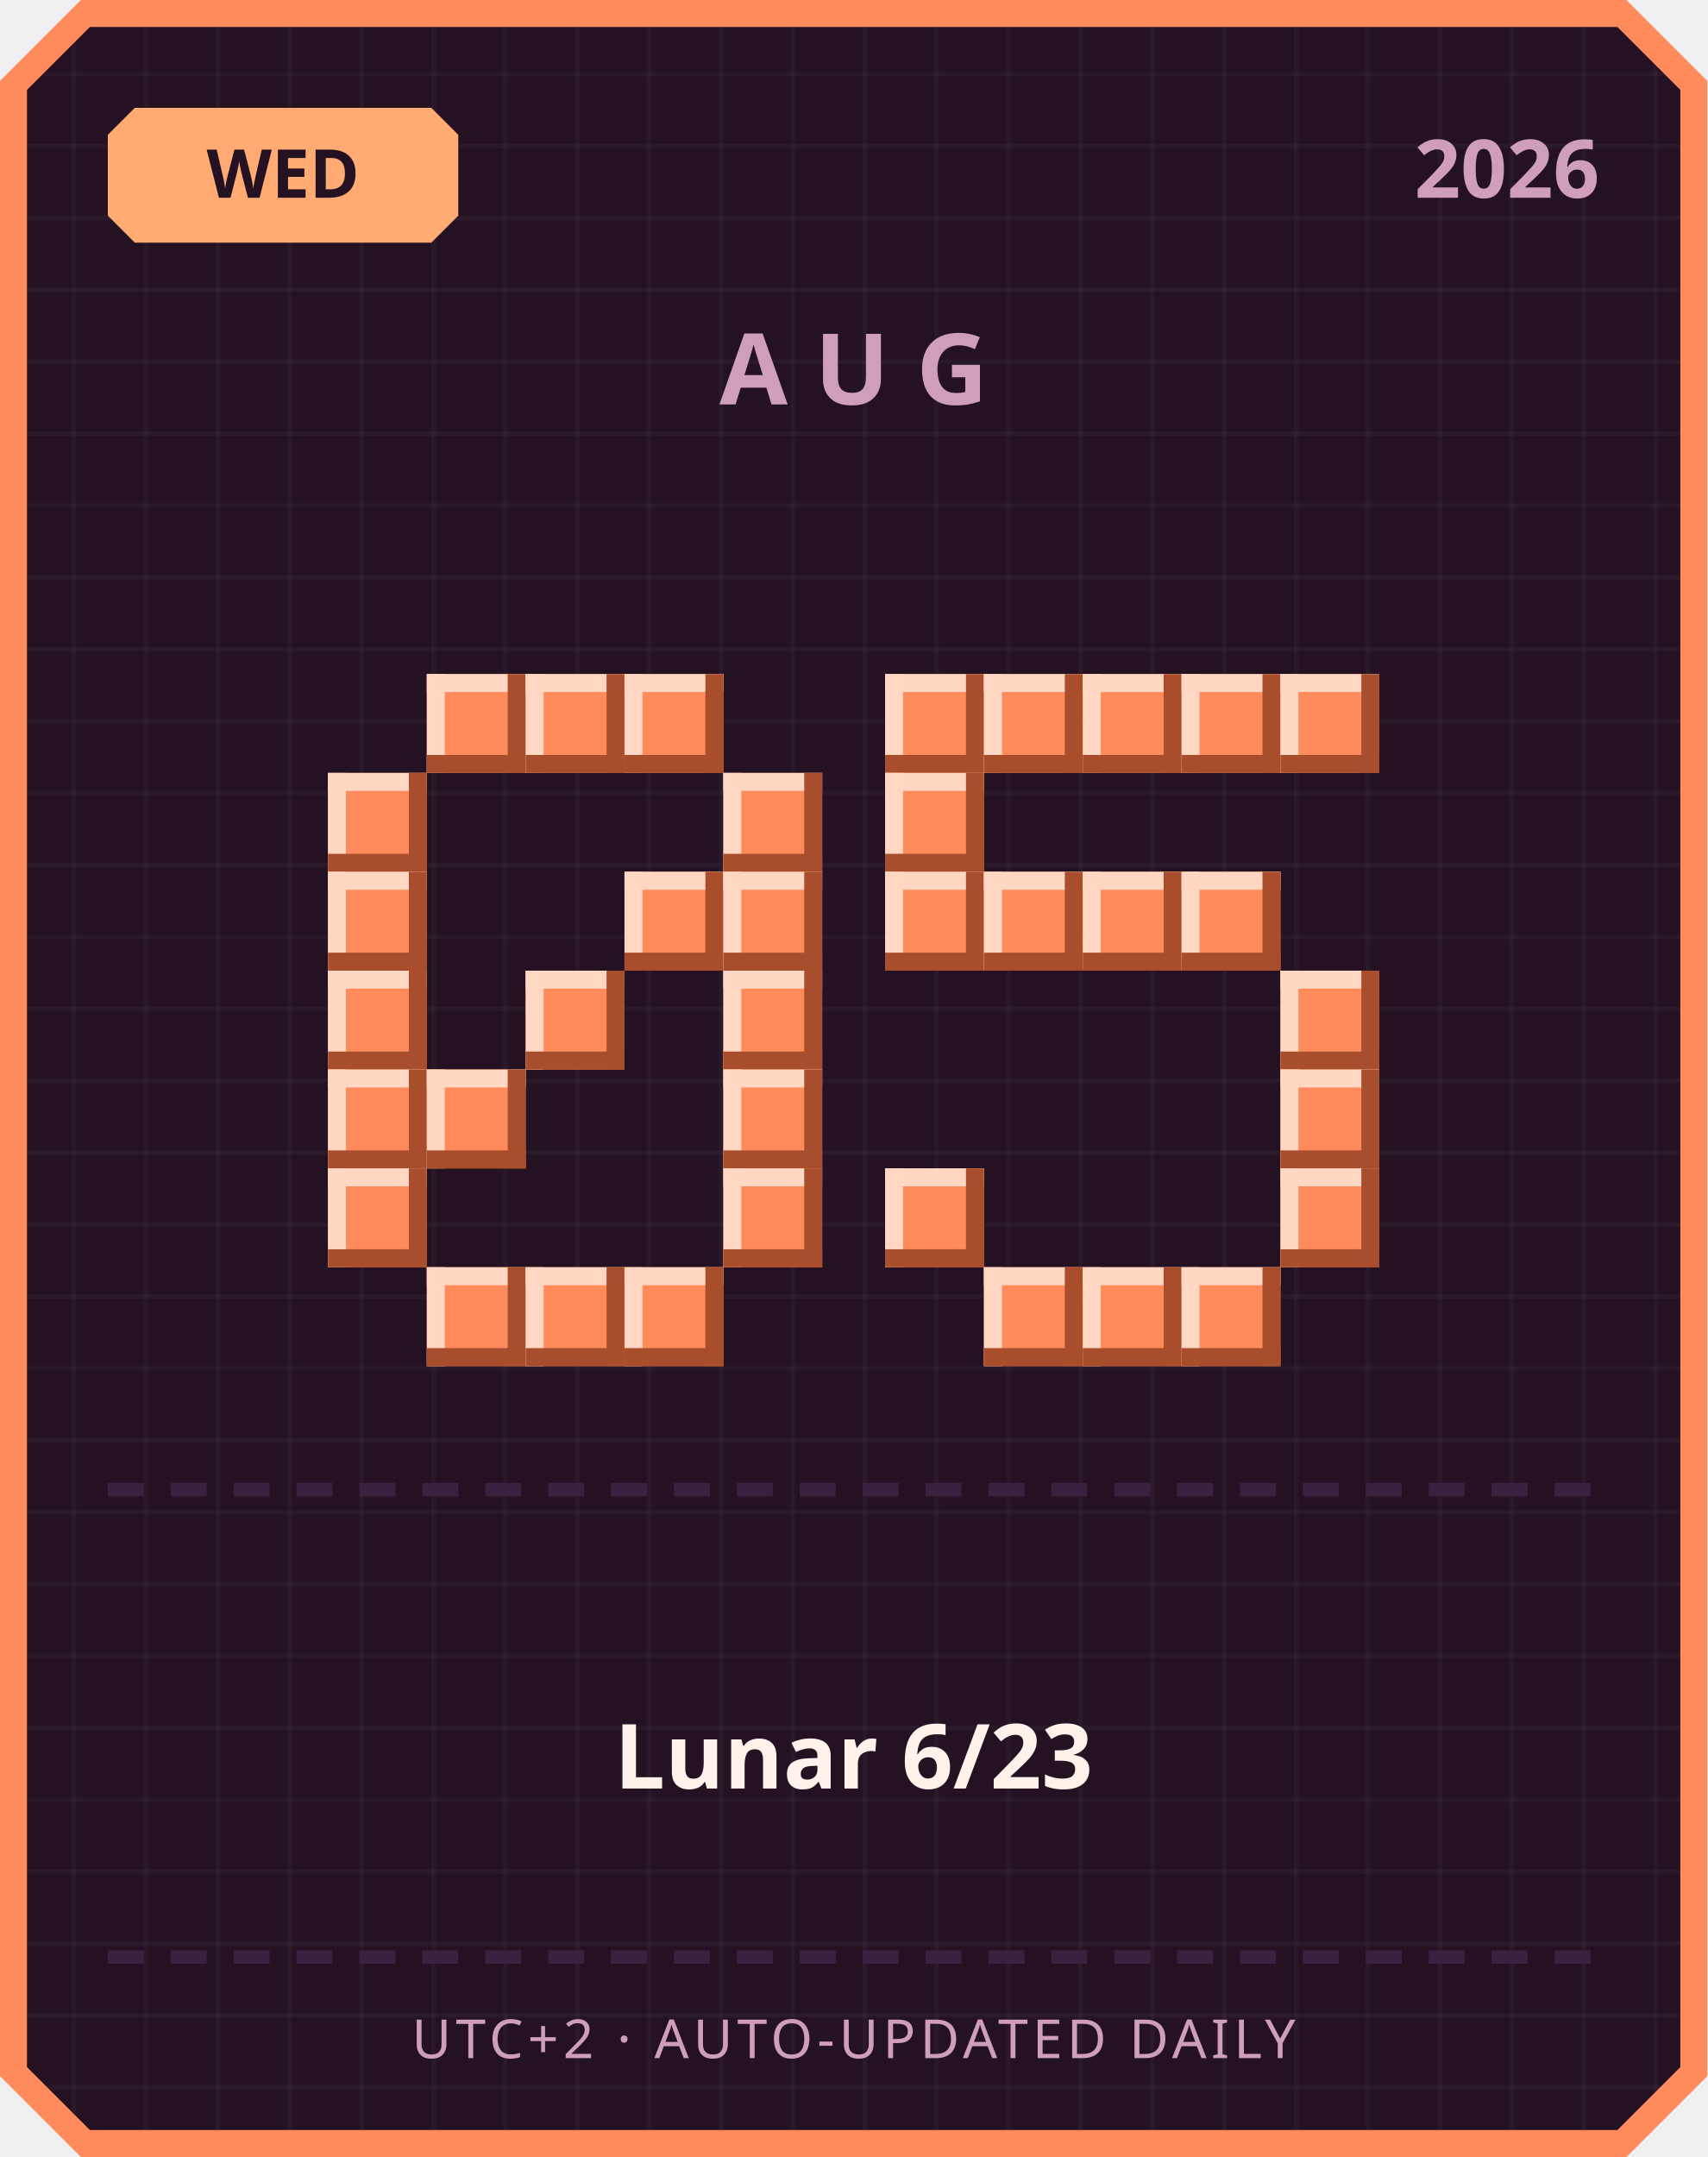
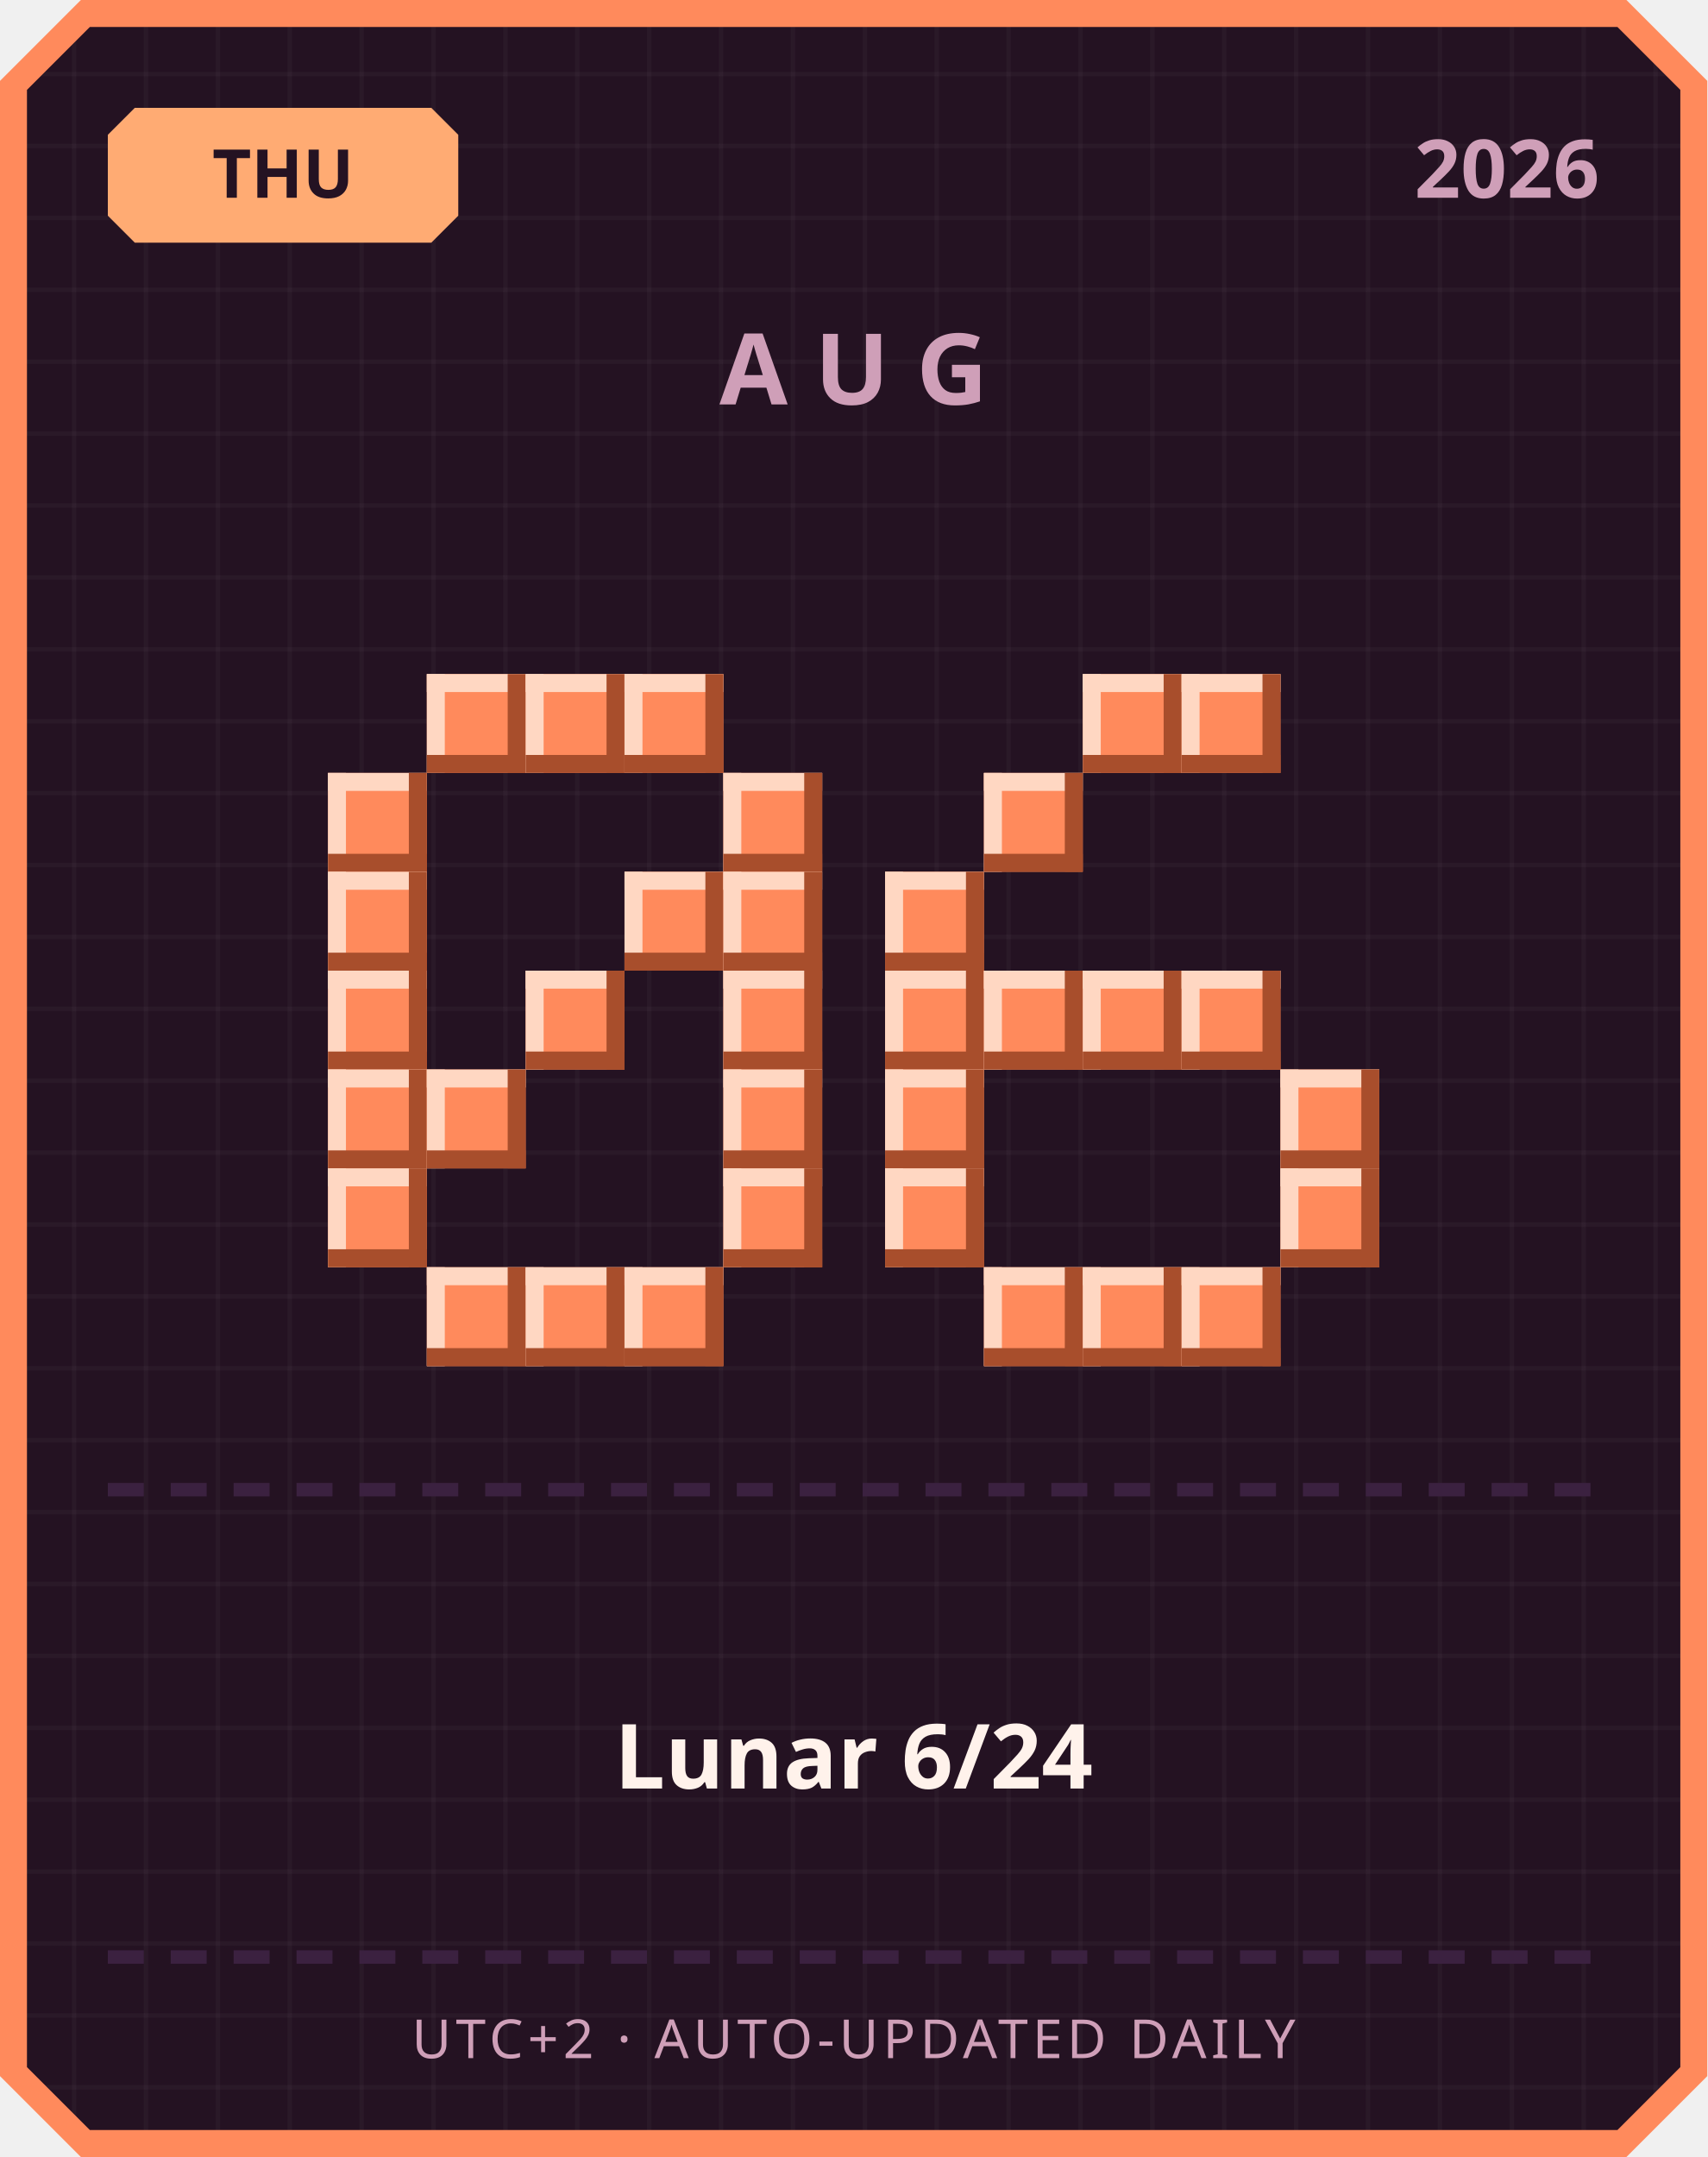
<svg xmlns="http://www.w3.org/2000/svg" width="380" height="480" viewBox="0 0 380 480">
  <defs>
    <pattern id="grid" width="16" height="16" patternUnits="userSpaceOnUse">
      <rect width="16" height="16" fill="#241222" />
      <rect width="1" height="16" fill="#ffffff" opacity="0.03" />
      <rect width="16" height="1" fill="#ffffff" opacity="0.03" />
    </pattern>
  </defs>
  <path d="M 18,0 L 362,0 L 380,18 L 380,462 L 362,480 L 18,480 L 0,462 L 0,18 Z" fill="#ff8a5c" />
  <path d="M 20,6 L 360,6 L 374,20 L 374,460 L 360,474 L 20,474 L 6,460 L 6,20 Z" fill="url(#grid)" />
  <path d="M 30,24 L 96,24 L 102,30 L 102,48 L 96,54 L 30,54 L 24,48 L 24,30 Z" fill="#ffab73" />
-   <text x="63" y="44" text-anchor="middle" font-family="'Segoe UI', sans-serif" font-size="15" font-weight="700" fill="#241222">WED</text>
+   <text x="63" y="44" text-anchor="middle" font-family="'Segoe UI', sans-serif" font-size="15" font-weight="700" fill="#241222">THU</text>
  <text x="356" y="44" text-anchor="end" font-family="'Segoe UI', sans-serif" font-size="18" font-weight="700" fill="#cf9fb8">2026</text>
  <text x="190" y="90" text-anchor="middle" font-family="'Segoe UI', sans-serif" font-size="22" font-weight="700" letter-spacing="6" fill="#cf9fb8">AUG</text>
  <rect x="95" y="150" width="22" height="22" fill="#ff8a5c" />
  <rect x="95" y="150" width="22" height="4" fill="#ffd7c2" />
  <rect x="95" y="150" width="4" height="22" fill="#ffd7c2" />
  <rect x="95" y="168" width="22" height="4" fill="#a84e2c" />
  <rect x="113" y="150" width="4" height="22" fill="#a84e2c" />
  <rect x="117" y="150" width="22" height="22" fill="#ff8a5c" />
  <rect x="117" y="150" width="22" height="4" fill="#ffd7c2" />
  <rect x="117" y="150" width="4" height="22" fill="#ffd7c2" />
  <rect x="117" y="168" width="22" height="4" fill="#a84e2c" />
  <rect x="135" y="150" width="4" height="22" fill="#a84e2c" />
  <rect x="139" y="150" width="22" height="22" fill="#ff8a5c" />
  <rect x="139" y="150" width="22" height="4" fill="#ffd7c2" />
  <rect x="139" y="150" width="4" height="22" fill="#ffd7c2" />
  <rect x="139" y="168" width="22" height="4" fill="#a84e2c" />
  <rect x="157" y="150" width="4" height="22" fill="#a84e2c" />
  <rect x="73" y="172" width="22" height="22" fill="#ff8a5c" />
  <rect x="73" y="172" width="22" height="4" fill="#ffd7c2" />
  <rect x="73" y="172" width="4" height="22" fill="#ffd7c2" />
  <rect x="73" y="190" width="22" height="4" fill="#a84e2c" />
  <rect x="91" y="172" width="4" height="22" fill="#a84e2c" />
  <rect x="161" y="172" width="22" height="22" fill="#ff8a5c" />
  <rect x="161" y="172" width="22" height="4" fill="#ffd7c2" />
  <rect x="161" y="172" width="4" height="22" fill="#ffd7c2" />
  <rect x="161" y="190" width="22" height="4" fill="#a84e2c" />
  <rect x="179" y="172" width="4" height="22" fill="#a84e2c" />
  <rect x="73" y="194" width="22" height="22" fill="#ff8a5c" />
  <rect x="73" y="194" width="22" height="4" fill="#ffd7c2" />
  <rect x="73" y="194" width="4" height="22" fill="#ffd7c2" />
  <rect x="73" y="212" width="22" height="4" fill="#a84e2c" />
  <rect x="91" y="194" width="4" height="22" fill="#a84e2c" />
  <rect x="139" y="194" width="22" height="22" fill="#ff8a5c" />
  <rect x="139" y="194" width="22" height="4" fill="#ffd7c2" />
  <rect x="139" y="194" width="4" height="22" fill="#ffd7c2" />
  <rect x="139" y="212" width="22" height="4" fill="#a84e2c" />
  <rect x="157" y="194" width="4" height="22" fill="#a84e2c" />
  <rect x="161" y="194" width="22" height="22" fill="#ff8a5c" />
  <rect x="161" y="194" width="22" height="4" fill="#ffd7c2" />
  <rect x="161" y="194" width="4" height="22" fill="#ffd7c2" />
  <rect x="161" y="212" width="22" height="4" fill="#a84e2c" />
  <rect x="179" y="194" width="4" height="22" fill="#a84e2c" />
  <rect x="73" y="216" width="22" height="22" fill="#ff8a5c" />
  <rect x="73" y="216" width="22" height="4" fill="#ffd7c2" />
  <rect x="73" y="216" width="4" height="22" fill="#ffd7c2" />
  <rect x="73" y="234" width="22" height="4" fill="#a84e2c" />
  <rect x="91" y="216" width="4" height="22" fill="#a84e2c" />
  <rect x="117" y="216" width="22" height="22" fill="#ff8a5c" />
  <rect x="117" y="216" width="22" height="4" fill="#ffd7c2" />
  <rect x="117" y="216" width="4" height="22" fill="#ffd7c2" />
  <rect x="117" y="234" width="22" height="4" fill="#a84e2c" />
  <rect x="135" y="216" width="4" height="22" fill="#a84e2c" />
  <rect x="161" y="216" width="22" height="22" fill="#ff8a5c" />
  <rect x="161" y="216" width="22" height="4" fill="#ffd7c2" />
  <rect x="161" y="216" width="4" height="22" fill="#ffd7c2" />
  <rect x="161" y="234" width="22" height="4" fill="#a84e2c" />
  <rect x="179" y="216" width="4" height="22" fill="#a84e2c" />
  <rect x="73" y="238" width="22" height="22" fill="#ff8a5c" />
  <rect x="73" y="238" width="22" height="4" fill="#ffd7c2" />
  <rect x="73" y="238" width="4" height="22" fill="#ffd7c2" />
  <rect x="73" y="256" width="22" height="4" fill="#a84e2c" />
  <rect x="91" y="238" width="4" height="22" fill="#a84e2c" />
  <rect x="95" y="238" width="22" height="22" fill="#ff8a5c" />
  <rect x="95" y="238" width="22" height="4" fill="#ffd7c2" />
  <rect x="95" y="238" width="4" height="22" fill="#ffd7c2" />
  <rect x="95" y="256" width="22" height="4" fill="#a84e2c" />
  <rect x="113" y="238" width="4" height="22" fill="#a84e2c" />
  <rect x="161" y="238" width="22" height="22" fill="#ff8a5c" />
  <rect x="161" y="238" width="22" height="4" fill="#ffd7c2" />
  <rect x="161" y="238" width="4" height="22" fill="#ffd7c2" />
  <rect x="161" y="256" width="22" height="4" fill="#a84e2c" />
  <rect x="179" y="238" width="4" height="22" fill="#a84e2c" />
  <rect x="73" y="260" width="22" height="22" fill="#ff8a5c" />
  <rect x="73" y="260" width="22" height="4" fill="#ffd7c2" />
  <rect x="73" y="260" width="4" height="22" fill="#ffd7c2" />
  <rect x="73" y="278" width="22" height="4" fill="#a84e2c" />
  <rect x="91" y="260" width="4" height="22" fill="#a84e2c" />
  <rect x="161" y="260" width="22" height="22" fill="#ff8a5c" />
  <rect x="161" y="260" width="22" height="4" fill="#ffd7c2" />
  <rect x="161" y="260" width="4" height="22" fill="#ffd7c2" />
  <rect x="161" y="278" width="22" height="4" fill="#a84e2c" />
  <rect x="179" y="260" width="4" height="22" fill="#a84e2c" />
  <rect x="95" y="282" width="22" height="22" fill="#ff8a5c" />
  <rect x="95" y="282" width="22" height="4" fill="#ffd7c2" />
  <rect x="95" y="282" width="4" height="22" fill="#ffd7c2" />
  <rect x="95" y="300" width="22" height="4" fill="#a84e2c" />
  <rect x="113" y="282" width="4" height="22" fill="#a84e2c" />
  <rect x="117" y="282" width="22" height="22" fill="#ff8a5c" />
  <rect x="117" y="282" width="22" height="4" fill="#ffd7c2" />
  <rect x="117" y="282" width="4" height="22" fill="#ffd7c2" />
  <rect x="117" y="300" width="22" height="4" fill="#a84e2c" />
  <rect x="135" y="282" width="4" height="22" fill="#a84e2c" />
  <rect x="139" y="282" width="22" height="22" fill="#ff8a5c" />
  <rect x="139" y="282" width="22" height="4" fill="#ffd7c2" />
  <rect x="139" y="282" width="4" height="22" fill="#ffd7c2" />
  <rect x="139" y="300" width="22" height="4" fill="#a84e2c" />
  <rect x="157" y="282" width="4" height="22" fill="#a84e2c" />
-   <rect x="197" y="150" width="22" height="22" fill="#ff8a5c" />
-   <rect x="197" y="150" width="22" height="4" fill="#ffd7c2" />
-   <rect x="197" y="150" width="4" height="22" fill="#ffd7c2" />
-   <rect x="197" y="168" width="22" height="4" fill="#a84e2c" />
-   <rect x="215" y="150" width="4" height="22" fill="#a84e2c" />
-   <rect x="219" y="150" width="22" height="22" fill="#ff8a5c" />
-   <rect x="219" y="150" width="22" height="4" fill="#ffd7c2" />
-   <rect x="219" y="150" width="4" height="22" fill="#ffd7c2" />
-   <rect x="219" y="168" width="22" height="4" fill="#a84e2c" />
-   <rect x="237" y="150" width="4" height="22" fill="#a84e2c" />
  <rect x="241" y="150" width="22" height="22" fill="#ff8a5c" />
  <rect x="241" y="150" width="22" height="4" fill="#ffd7c2" />
  <rect x="241" y="150" width="4" height="22" fill="#ffd7c2" />
  <rect x="241" y="168" width="22" height="4" fill="#a84e2c" />
  <rect x="259" y="150" width="4" height="22" fill="#a84e2c" />
  <rect x="263" y="150" width="22" height="22" fill="#ff8a5c" />
  <rect x="263" y="150" width="22" height="4" fill="#ffd7c2" />
  <rect x="263" y="150" width="4" height="22" fill="#ffd7c2" />
  <rect x="263" y="168" width="22" height="4" fill="#a84e2c" />
  <rect x="281" y="150" width="4" height="22" fill="#a84e2c" />
-   <rect x="285" y="150" width="22" height="22" fill="#ff8a5c" />
-   <rect x="285" y="150" width="22" height="4" fill="#ffd7c2" />
-   <rect x="285" y="150" width="4" height="22" fill="#ffd7c2" />
-   <rect x="285" y="168" width="22" height="4" fill="#a84e2c" />
-   <rect x="303" y="150" width="4" height="22" fill="#a84e2c" />
-   <rect x="197" y="172" width="22" height="22" fill="#ff8a5c" />
-   <rect x="197" y="172" width="22" height="4" fill="#ffd7c2" />
-   <rect x="197" y="172" width="4" height="22" fill="#ffd7c2" />
-   <rect x="197" y="190" width="22" height="4" fill="#a84e2c" />
-   <rect x="215" y="172" width="4" height="22" fill="#a84e2c" />
+   <rect x="219" y="172" width="22" height="22" fill="#ff8a5c" />
+   <rect x="219" y="172" width="22" height="4" fill="#ffd7c2" />
+   <rect x="219" y="172" width="4" height="22" fill="#ffd7c2" />
+   <rect x="219" y="190" width="22" height="4" fill="#a84e2c" />
+   <rect x="237" y="172" width="4" height="22" fill="#a84e2c" />
  <rect x="197" y="194" width="22" height="22" fill="#ff8a5c" />
  <rect x="197" y="194" width="22" height="4" fill="#ffd7c2" />
  <rect x="197" y="194" width="4" height="22" fill="#ffd7c2" />
  <rect x="197" y="212" width="22" height="4" fill="#a84e2c" />
  <rect x="215" y="194" width="4" height="22" fill="#a84e2c" />
-   <rect x="219" y="194" width="22" height="22" fill="#ff8a5c" />
-   <rect x="219" y="194" width="22" height="4" fill="#ffd7c2" />
-   <rect x="219" y="194" width="4" height="22" fill="#ffd7c2" />
-   <rect x="219" y="212" width="22" height="4" fill="#a84e2c" />
-   <rect x="237" y="194" width="4" height="22" fill="#a84e2c" />
-   <rect x="241" y="194" width="22" height="22" fill="#ff8a5c" />
-   <rect x="241" y="194" width="22" height="4" fill="#ffd7c2" />
-   <rect x="241" y="194" width="4" height="22" fill="#ffd7c2" />
-   <rect x="241" y="212" width="22" height="4" fill="#a84e2c" />
-   <rect x="259" y="194" width="4" height="22" fill="#a84e2c" />
-   <rect x="263" y="194" width="22" height="22" fill="#ff8a5c" />
-   <rect x="263" y="194" width="22" height="4" fill="#ffd7c2" />
-   <rect x="263" y="194" width="4" height="22" fill="#ffd7c2" />
-   <rect x="263" y="212" width="22" height="4" fill="#a84e2c" />
-   <rect x="281" y="194" width="4" height="22" fill="#a84e2c" />
-   <rect x="285" y="216" width="22" height="22" fill="#ff8a5c" />
-   <rect x="285" y="216" width="22" height="4" fill="#ffd7c2" />
-   <rect x="285" y="216" width="4" height="22" fill="#ffd7c2" />
-   <rect x="285" y="234" width="22" height="4" fill="#a84e2c" />
-   <rect x="303" y="216" width="4" height="22" fill="#a84e2c" />
+   <rect x="197" y="216" width="22" height="22" fill="#ff8a5c" />
+   <rect x="197" y="216" width="22" height="4" fill="#ffd7c2" />
+   <rect x="197" y="216" width="4" height="22" fill="#ffd7c2" />
+   <rect x="197" y="234" width="22" height="4" fill="#a84e2c" />
+   <rect x="215" y="216" width="4" height="22" fill="#a84e2c" />
+   <rect x="219" y="216" width="22" height="22" fill="#ff8a5c" />
+   <rect x="219" y="216" width="22" height="4" fill="#ffd7c2" />
+   <rect x="219" y="216" width="4" height="22" fill="#ffd7c2" />
+   <rect x="219" y="234" width="22" height="4" fill="#a84e2c" />
+   <rect x="237" y="216" width="4" height="22" fill="#a84e2c" />
+   <rect x="241" y="216" width="22" height="22" fill="#ff8a5c" />
+   <rect x="241" y="216" width="22" height="4" fill="#ffd7c2" />
+   <rect x="241" y="216" width="4" height="22" fill="#ffd7c2" />
+   <rect x="241" y="234" width="22" height="4" fill="#a84e2c" />
+   <rect x="259" y="216" width="4" height="22" fill="#a84e2c" />
+   <rect x="263" y="216" width="22" height="22" fill="#ff8a5c" />
+   <rect x="263" y="216" width="22" height="4" fill="#ffd7c2" />
+   <rect x="263" y="216" width="4" height="22" fill="#ffd7c2" />
+   <rect x="263" y="234" width="22" height="4" fill="#a84e2c" />
+   <rect x="281" y="216" width="4" height="22" fill="#a84e2c" />
+   <rect x="197" y="238" width="22" height="22" fill="#ff8a5c" />
+   <rect x="197" y="238" width="22" height="4" fill="#ffd7c2" />
+   <rect x="197" y="238" width="4" height="22" fill="#ffd7c2" />
+   <rect x="197" y="256" width="22" height="4" fill="#a84e2c" />
+   <rect x="215" y="238" width="4" height="22" fill="#a84e2c" />
  <rect x="285" y="238" width="22" height="22" fill="#ff8a5c" />
  <rect x="285" y="238" width="22" height="4" fill="#ffd7c2" />
  <rect x="285" y="238" width="4" height="22" fill="#ffd7c2" />
  <rect x="285" y="256" width="22" height="4" fill="#a84e2c" />
  <rect x="303" y="238" width="4" height="22" fill="#a84e2c" />
  <rect x="197" y="260" width="22" height="22" fill="#ff8a5c" />
  <rect x="197" y="260" width="22" height="4" fill="#ffd7c2" />
  <rect x="197" y="260" width="4" height="22" fill="#ffd7c2" />
  <rect x="197" y="278" width="22" height="4" fill="#a84e2c" />
  <rect x="215" y="260" width="4" height="22" fill="#a84e2c" />
  <rect x="285" y="260" width="22" height="22" fill="#ff8a5c" />
  <rect x="285" y="260" width="22" height="4" fill="#ffd7c2" />
  <rect x="285" y="260" width="4" height="22" fill="#ffd7c2" />
  <rect x="285" y="278" width="22" height="4" fill="#a84e2c" />
  <rect x="303" y="260" width="4" height="22" fill="#a84e2c" />
  <rect x="219" y="282" width="22" height="22" fill="#ff8a5c" />
  <rect x="219" y="282" width="22" height="4" fill="#ffd7c2" />
  <rect x="219" y="282" width="4" height="22" fill="#ffd7c2" />
  <rect x="219" y="300" width="22" height="4" fill="#a84e2c" />
  <rect x="237" y="282" width="4" height="22" fill="#a84e2c" />
  <rect x="241" y="282" width="22" height="22" fill="#ff8a5c" />
  <rect x="241" y="282" width="22" height="4" fill="#ffd7c2" />
  <rect x="241" y="282" width="4" height="22" fill="#ffd7c2" />
  <rect x="241" y="300" width="22" height="4" fill="#a84e2c" />
  <rect x="259" y="282" width="4" height="22" fill="#a84e2c" />
  <rect x="263" y="282" width="22" height="22" fill="#ff8a5c" />
  <rect x="263" y="282" width="22" height="4" fill="#ffd7c2" />
  <rect x="263" y="282" width="4" height="22" fill="#ffd7c2" />
  <rect x="263" y="300" width="22" height="4" fill="#a84e2c" />
  <rect x="281" y="282" width="4" height="22" fill="#a84e2c" />
  <rect x="24" y="330" width="8" height="3" fill="#3b2140" />
  <rect x="38" y="330" width="8" height="3" fill="#3b2140" />
  <rect x="52" y="330" width="8" height="3" fill="#3b2140" />
  <rect x="66" y="330" width="8" height="3" fill="#3b2140" />
  <rect x="80" y="330" width="8" height="3" fill="#3b2140" />
  <rect x="94" y="330" width="8" height="3" fill="#3b2140" />
  <rect x="108" y="330" width="8" height="3" fill="#3b2140" />
  <rect x="122" y="330" width="8" height="3" fill="#3b2140" />
  <rect x="136" y="330" width="8" height="3" fill="#3b2140" />
  <rect x="150" y="330" width="8" height="3" fill="#3b2140" />
  <rect x="164" y="330" width="8" height="3" fill="#3b2140" />
  <rect x="178" y="330" width="8" height="3" fill="#3b2140" />
  <rect x="192" y="330" width="8" height="3" fill="#3b2140" />
  <rect x="206" y="330" width="8" height="3" fill="#3b2140" />
  <rect x="220" y="330" width="8" height="3" fill="#3b2140" />
  <rect x="234" y="330" width="8" height="3" fill="#3b2140" />
  <rect x="248" y="330" width="8" height="3" fill="#3b2140" />
  <rect x="262" y="330" width="8" height="3" fill="#3b2140" />
  <rect x="276" y="330" width="8" height="3" fill="#3b2140" />
  <rect x="290" y="330" width="8" height="3" fill="#3b2140" />
  <rect x="304" y="330" width="8" height="3" fill="#3b2140" />
  <rect x="318" y="330" width="8" height="3" fill="#3b2140" />
  <rect x="332" y="330" width="8" height="3" fill="#3b2140" />
  <rect x="346" y="330" width="8" height="3" fill="#3b2140" />
-   <text x="190" y="398" text-anchor="middle" font-family="'Segoe UI', 'Microsoft JhengHei', sans-serif" font-size="20" font-weight="700" fill="#fff2eb">Lunar 6/23</text>
+   <text x="190" y="398" text-anchor="middle" font-family="'Segoe UI', 'Microsoft JhengHei', sans-serif" font-size="20" font-weight="700" fill="#fff2eb">Lunar 6/24</text>
  <rect x="24" y="434" width="8" height="3" fill="#3b2140" />
  <rect x="38" y="434" width="8" height="3" fill="#3b2140" />
  <rect x="52" y="434" width="8" height="3" fill="#3b2140" />
  <rect x="66" y="434" width="8" height="3" fill="#3b2140" />
  <rect x="80" y="434" width="8" height="3" fill="#3b2140" />
  <rect x="94" y="434" width="8" height="3" fill="#3b2140" />
  <rect x="108" y="434" width="8" height="3" fill="#3b2140" />
  <rect x="122" y="434" width="8" height="3" fill="#3b2140" />
  <rect x="136" y="434" width="8" height="3" fill="#3b2140" />
  <rect x="150" y="434" width="8" height="3" fill="#3b2140" />
  <rect x="164" y="434" width="8" height="3" fill="#3b2140" />
  <rect x="178" y="434" width="8" height="3" fill="#3b2140" />
  <rect x="192" y="434" width="8" height="3" fill="#3b2140" />
  <rect x="206" y="434" width="8" height="3" fill="#3b2140" />
  <rect x="220" y="434" width="8" height="3" fill="#3b2140" />
  <rect x="234" y="434" width="8" height="3" fill="#3b2140" />
  <rect x="248" y="434" width="8" height="3" fill="#3b2140" />
  <rect x="262" y="434" width="8" height="3" fill="#3b2140" />
  <rect x="276" y="434" width="8" height="3" fill="#3b2140" />
  <rect x="290" y="434" width="8" height="3" fill="#3b2140" />
  <rect x="304" y="434" width="8" height="3" fill="#3b2140" />
  <rect x="318" y="434" width="8" height="3" fill="#3b2140" />
  <rect x="332" y="434" width="8" height="3" fill="#3b2140" />
  <rect x="346" y="434" width="8" height="3" fill="#3b2140" />
  <text x="190" y="458" text-anchor="middle" font-family="'Segoe UI', sans-serif" font-size="12" letter-spacing="1" fill="#cf9fb8">UTC+2 · AUTO-UPDATED DAILY</text>
</svg>
